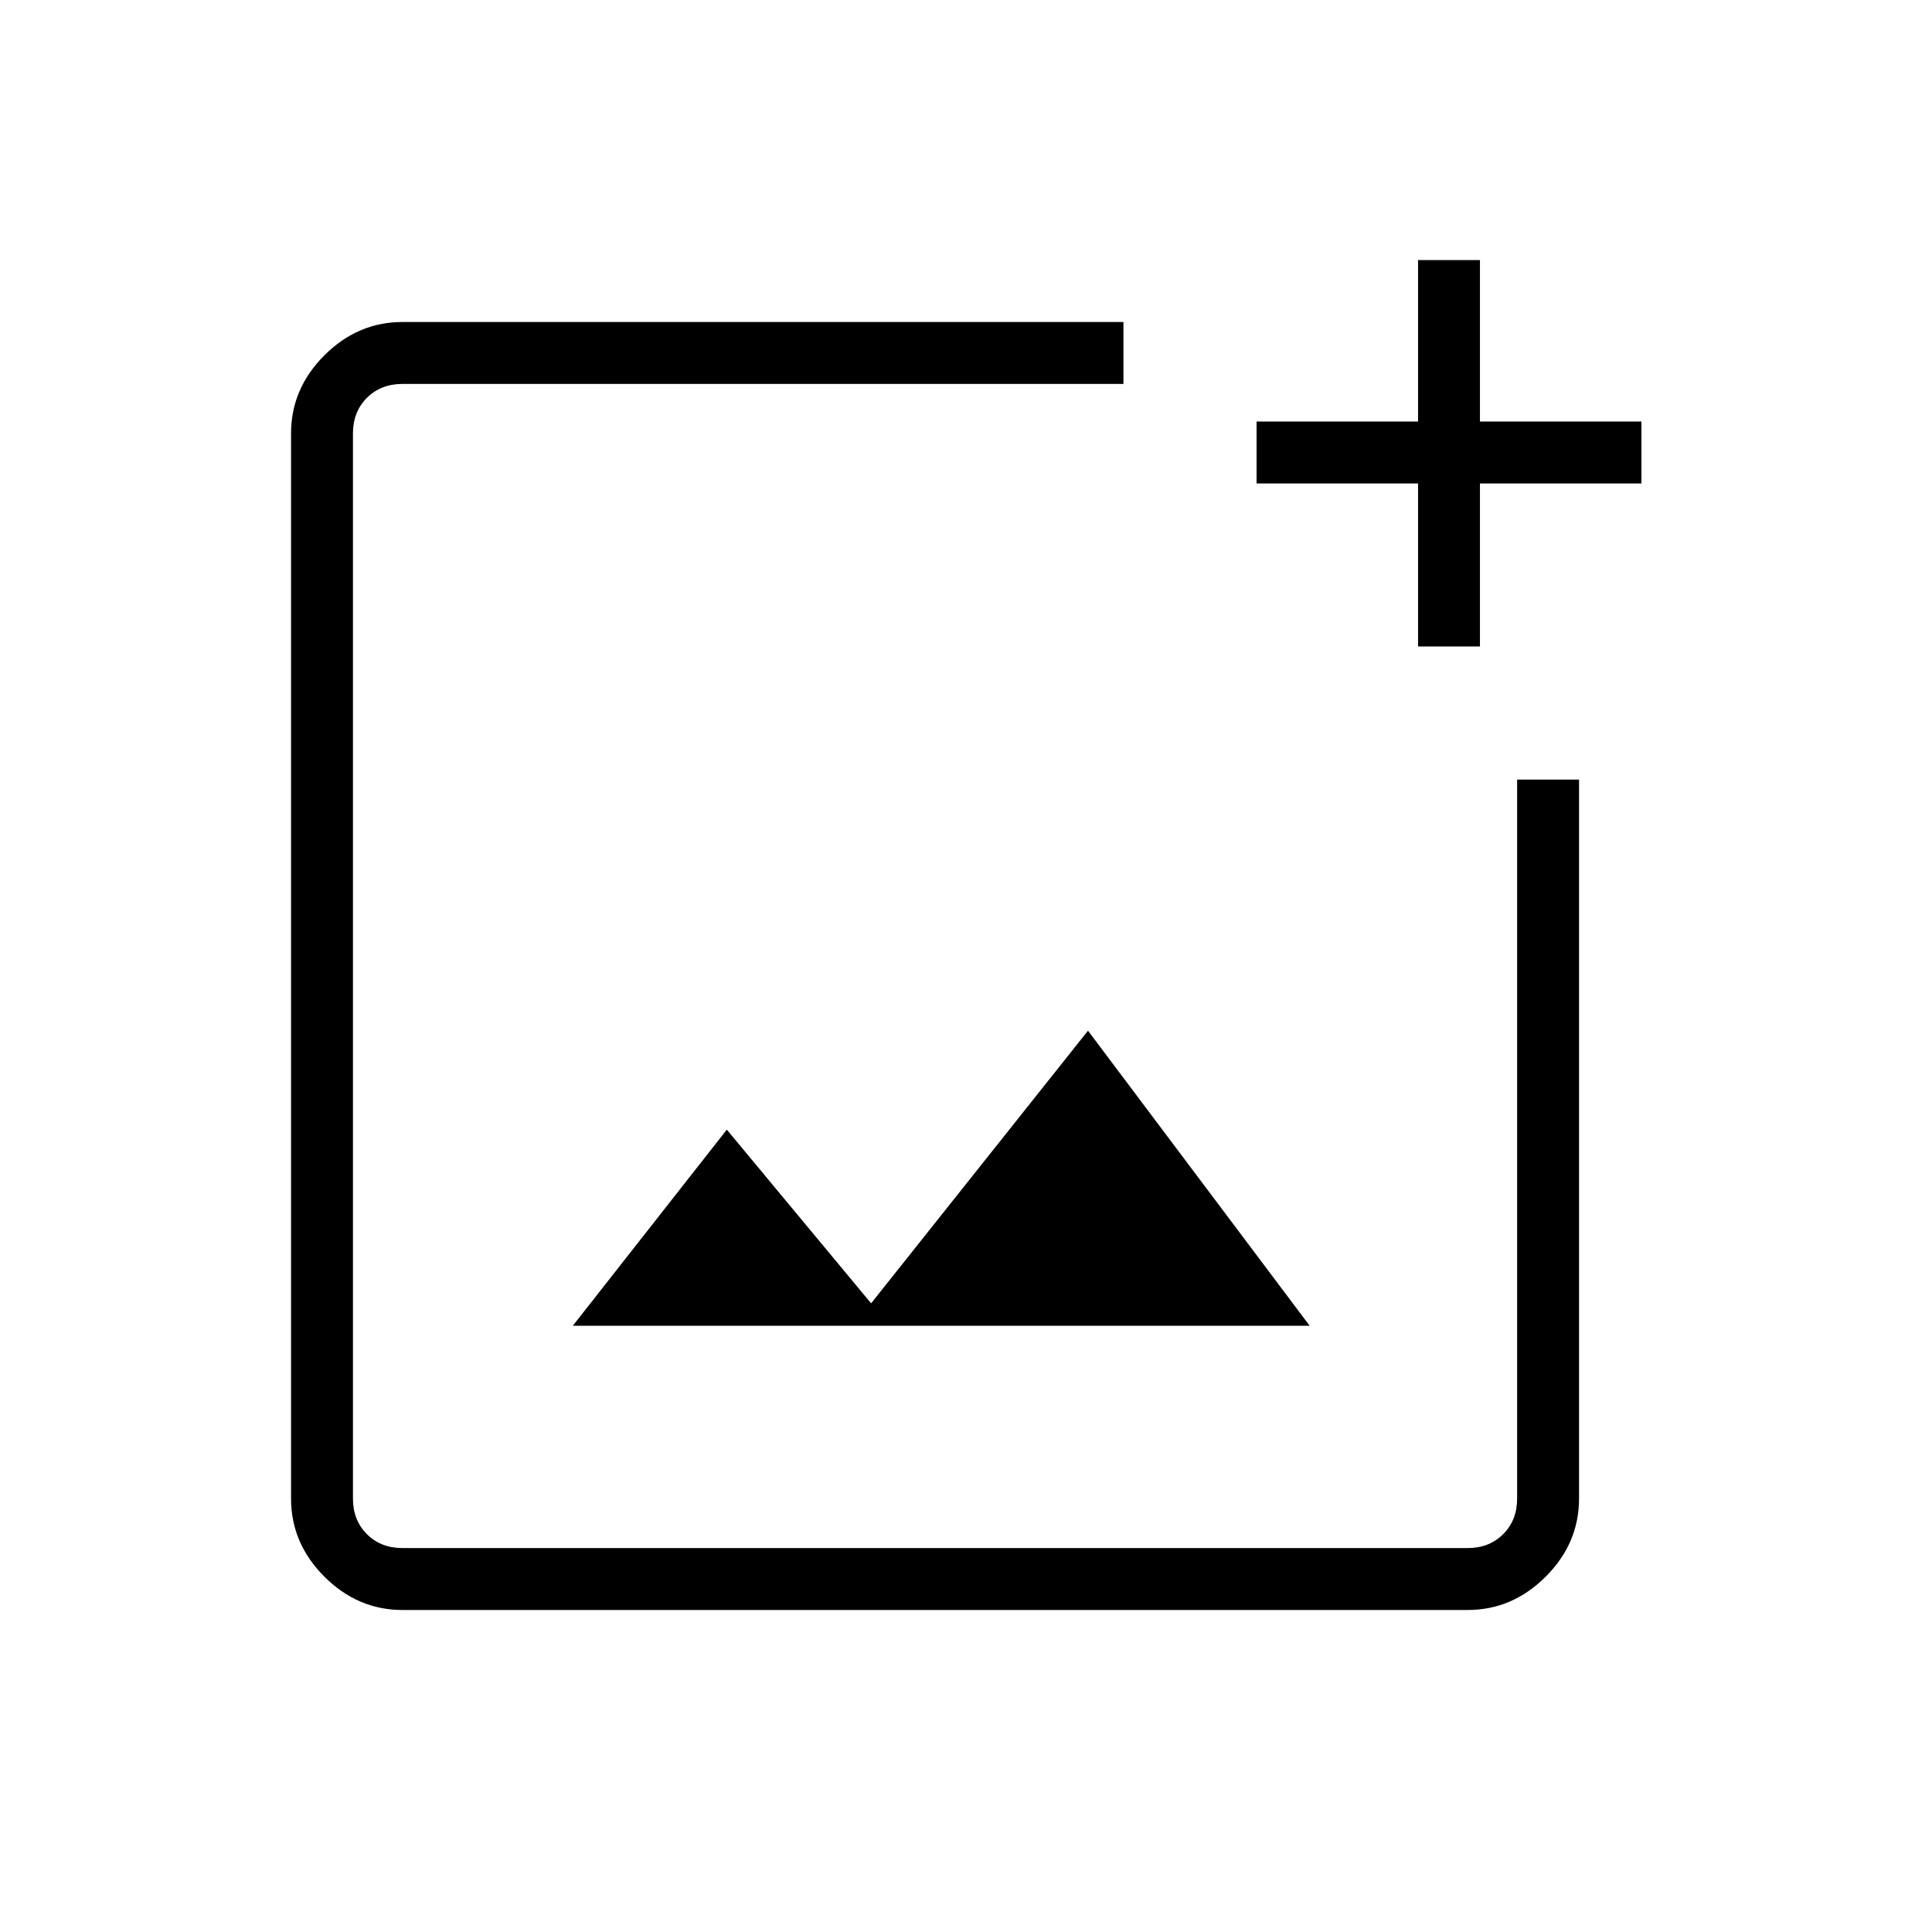
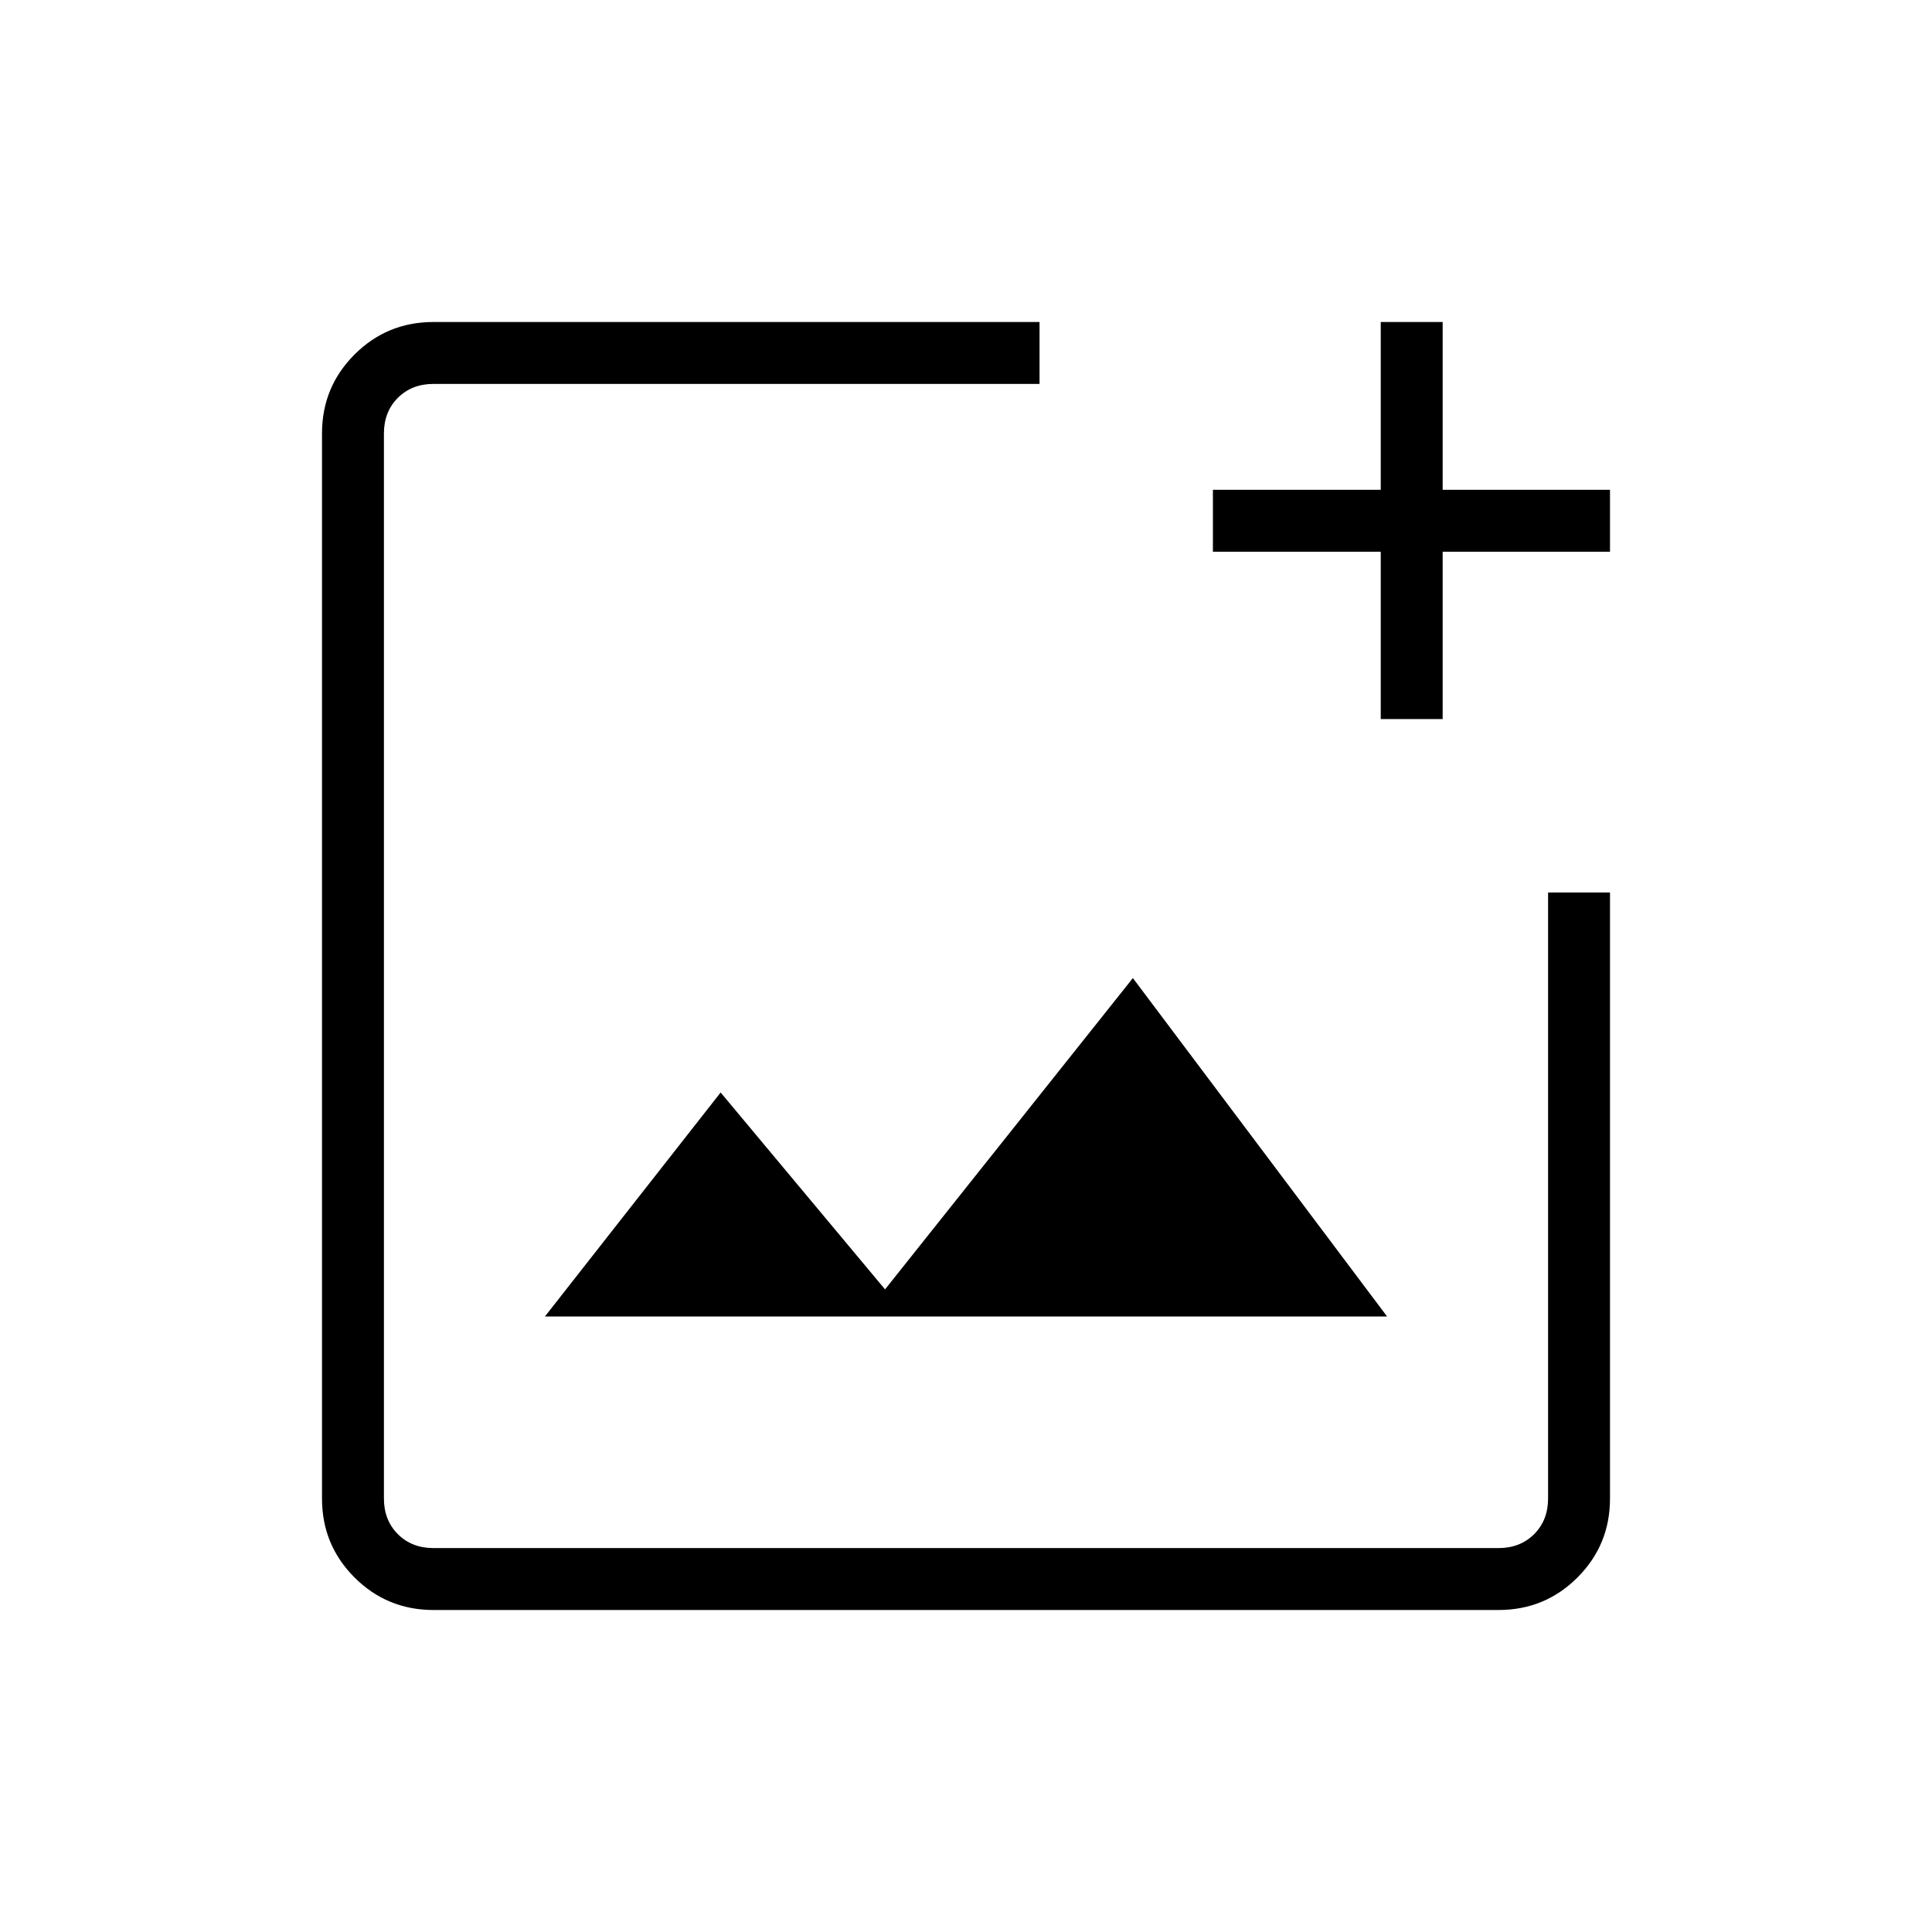
<svg xmlns="http://www.w3.org/2000/svg" width="48" height="48" viewBox="0 -960 960 960">
-   <path d="M200-160q-22.25 0-38.82-16.57-16.56-16.56-16.56-38.81v-529.24q0-22.25 16.56-38.81Q177.75-800 200-800h358.23v30.77H200q-10.77 0-17.69 6.92-6.93 6.93-6.93 17.69v529.24q0 10.76 6.93 17.69 6.92 6.92 17.69 6.92h529.23q10.77 0 17.69-6.92 6.93-6.93 6.93-17.69v-357.24h30.77v357.24q0 22.25-16.57 38.81Q751.48-160 729.23-160H200Zm504.62-478.77v-81h-80.24v-30.77h80.24v-80.23h30.76v80.23h80.24v30.77h-80.24v81h-30.76Zm-420 337.54h366.15L540.62-447.85 432.85-312.38l-71.7-86.31-76.53 97.46Zm-109.24-468v578.46-578.46Z" />
+   <path d="M480-480ZM215.38-160q-23.05 0-39.22-16.16Q160-192.33 160-215.38v-529.24q0-23.05 16.16-39.22Q192.33-800 215.38-800h301.16v30.77H215.38q-10.76 0-17.69 6.92-6.92 6.93-6.92 17.69v529.24q0 10.76 6.92 17.69 6.93 6.92 17.69 6.92h529.24q10.76 0 17.69-6.92 6.92-6.93 6.92-17.69v-301.16H800v301.16q0 23.05-16.16 39.22Q767.67-160 744.62-160H215.38Zm55.39-145.85h418.46L562.92-474 439.77-319.31l-81.69-97.84-87.31 111.3Zm415.31-296.84v-83.16h-83.39v-30.77h83.39V-800h30.77v83.38H800v30.77h-83.15v83.16h-30.77Z" />
</svg>
